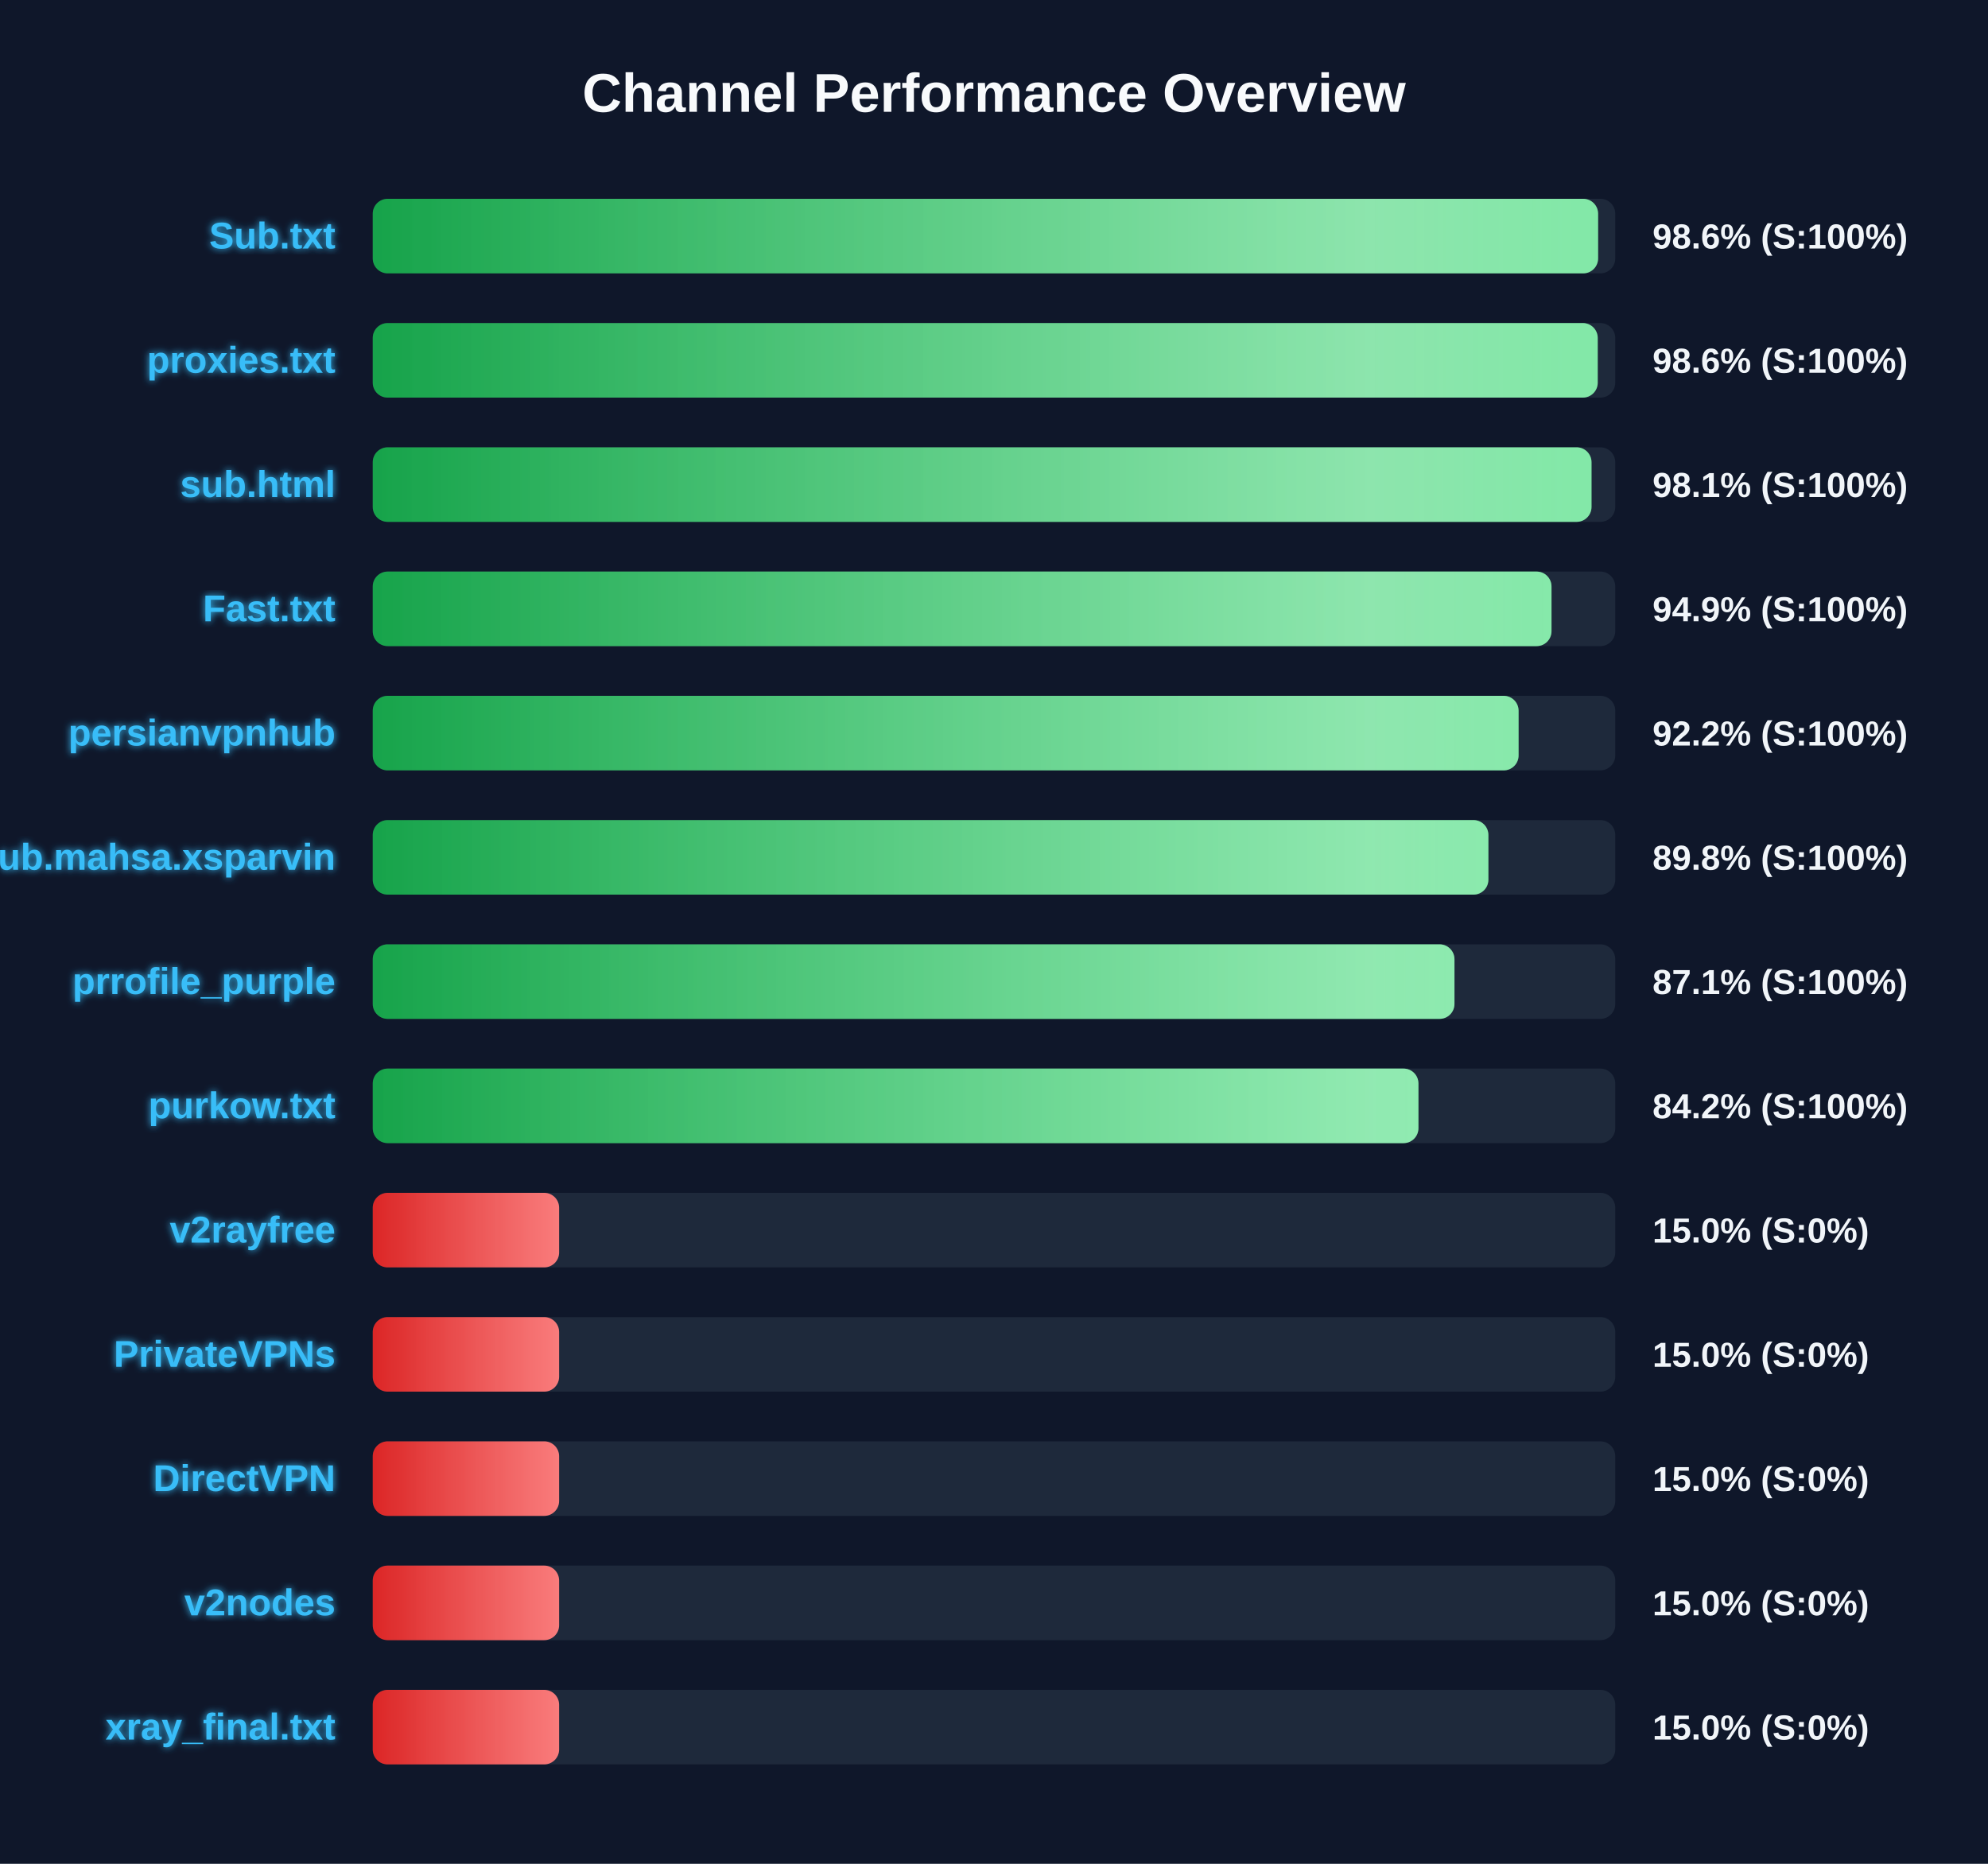
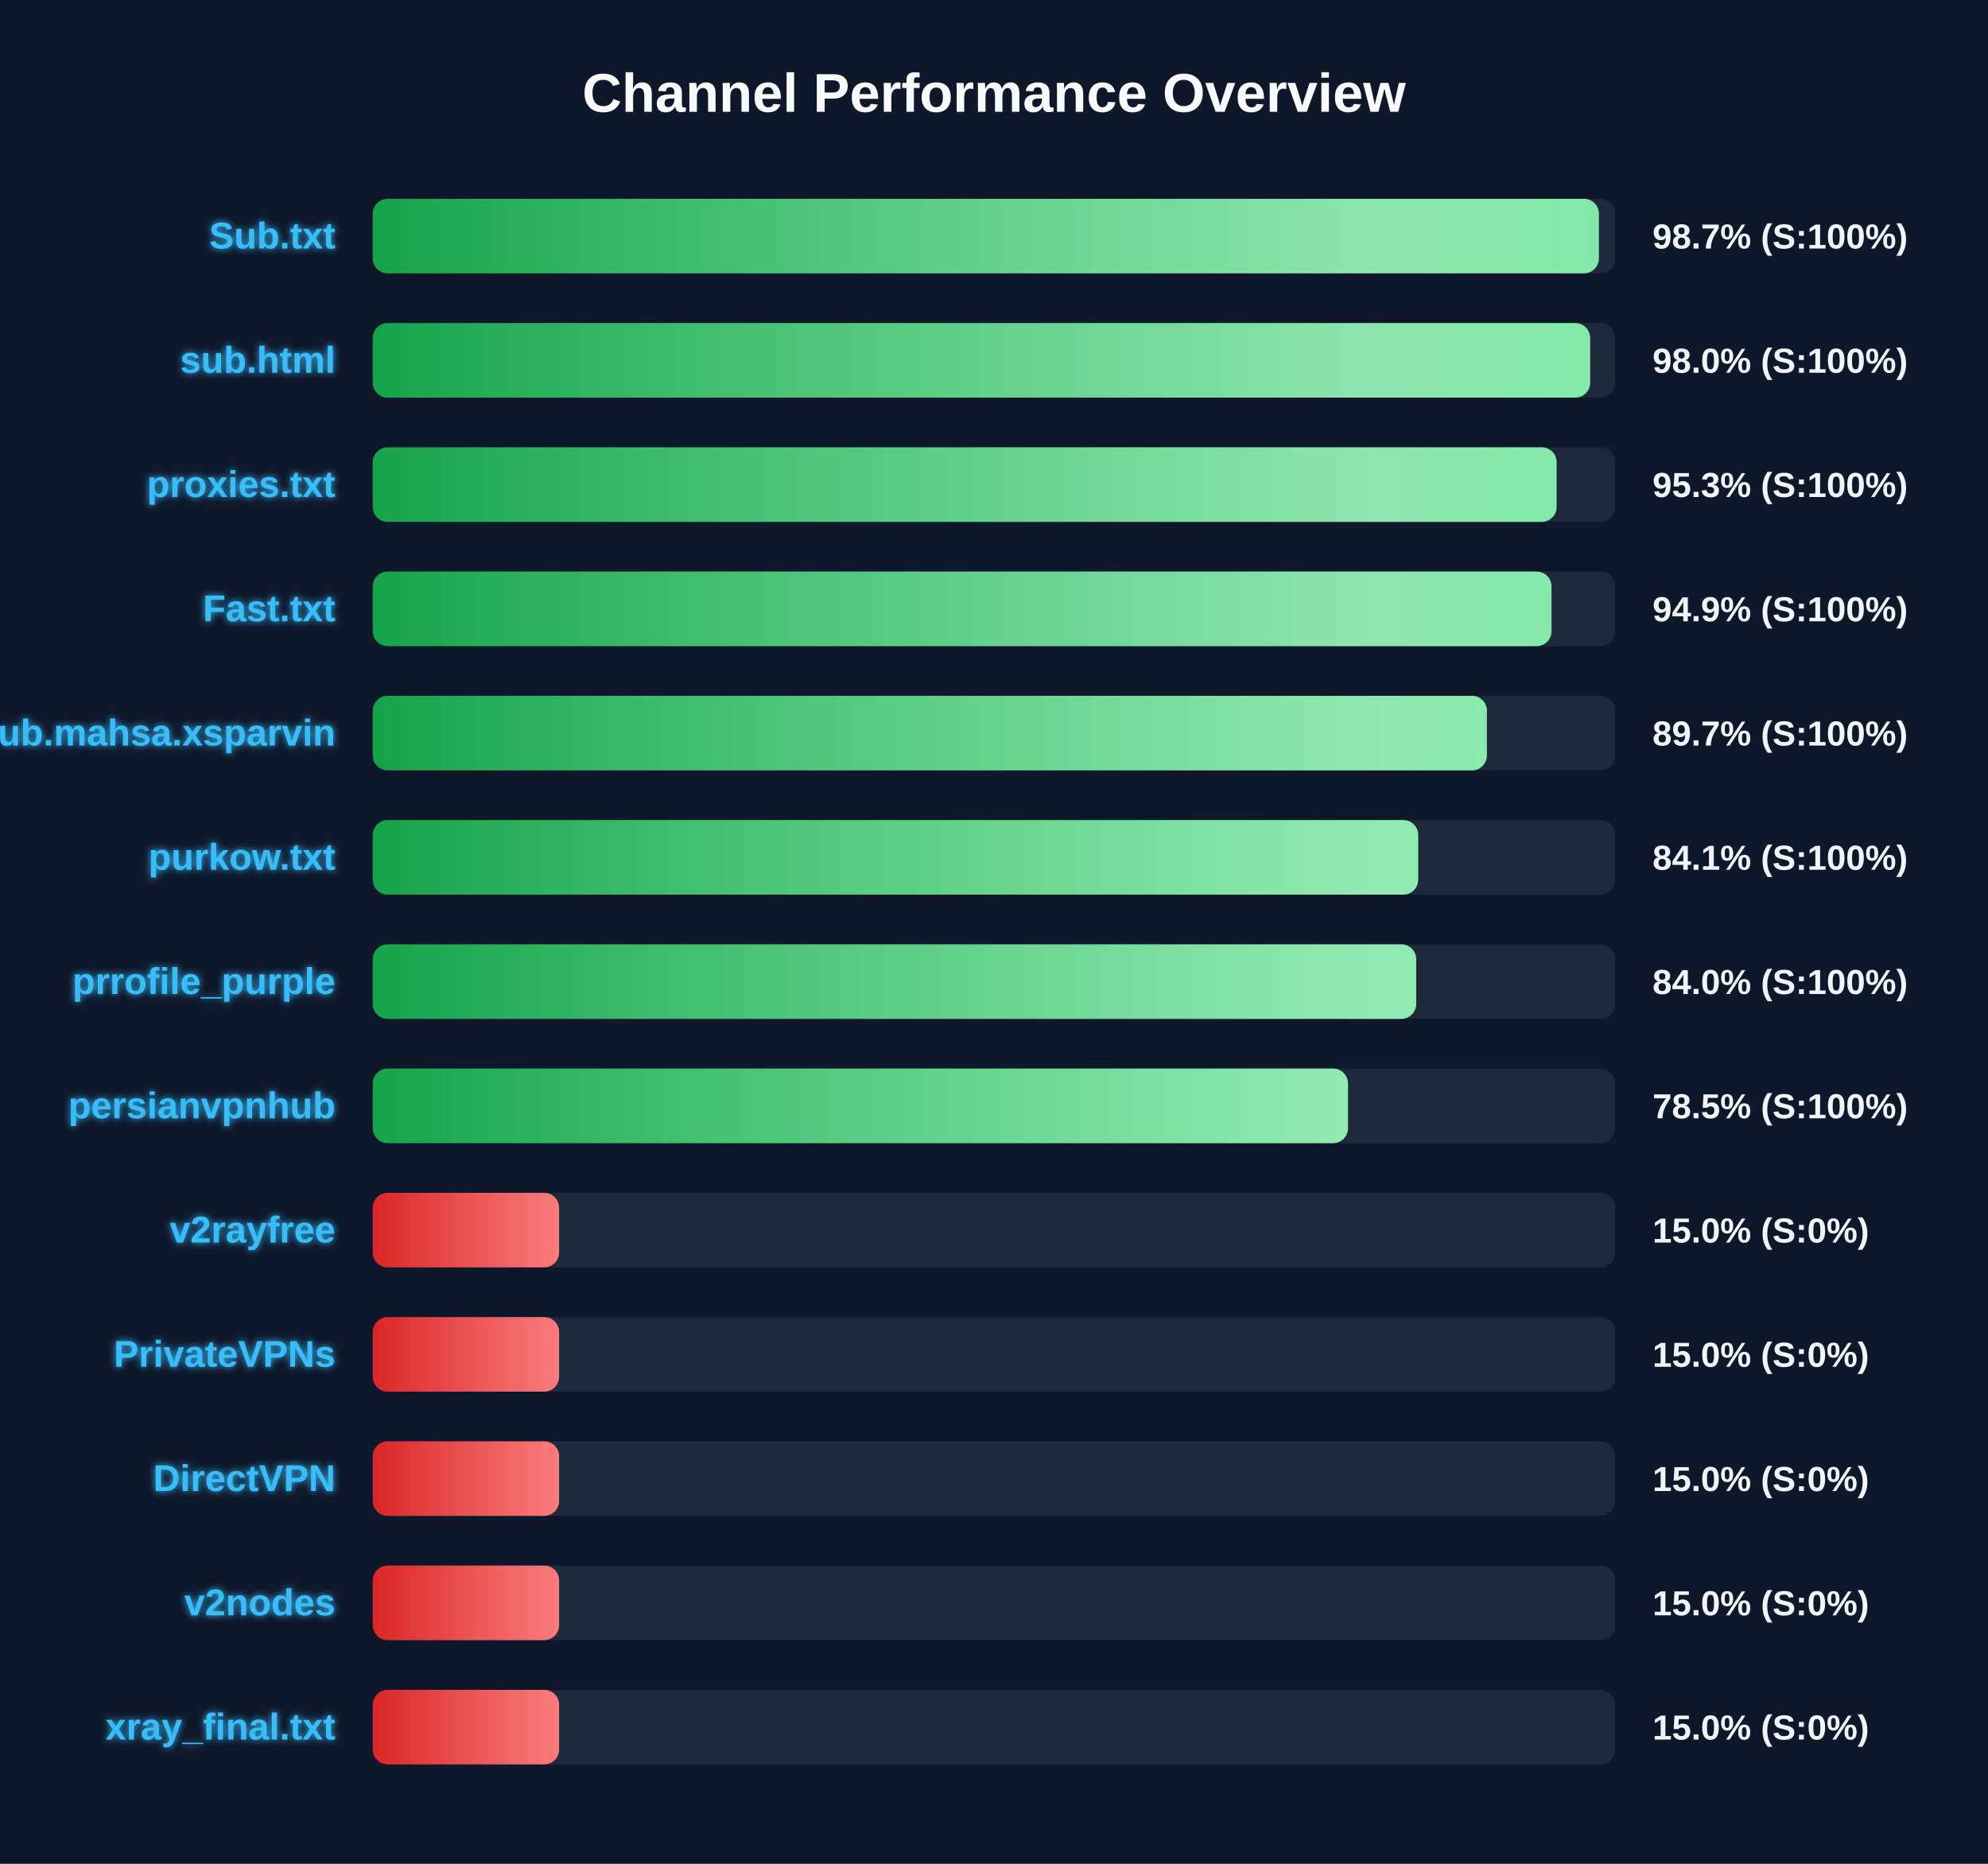
<svg xmlns="http://www.w3.org/2000/svg" width="800" height="750" version="1.1">
  <defs>
    <linearGradient id="grad-green" x1="0%" y1="0%" x2="100%" y2="0%">
      <stop offset="0%" stop-color="#16a34a" />
      <stop offset="100%" stop-color="#4ade80" />
    </linearGradient>
    <linearGradient id="grad-yellow" x1="0%" y1="0%" x2="100%" y2="0%">
      <stop offset="0%" stop-color="#ca8a04" />
      <stop offset="100%" stop-color="#fde047" />
    </linearGradient>
    <linearGradient id="grad-red" x1="0%" y1="0%" x2="100%" y2="0%">
      <stop offset="0%" stop-color="#dc2626" />
      <stop offset="100%" stop-color="#f87171" />
    </linearGradient>
    <linearGradient id="shimmer" x1="0%" y1="0%" x2="100%" y2="0%">
      <stop offset="0%" stop-color="rgba(255,255,255,0)" />
      <stop offset="50%" stop-color="rgba(255,255,255,0.4)" />
      <stop offset="100%" stop-color="rgba(255,255,255,0)" />
    </linearGradient>
    <filter id="glow" x="-20%" y="-20%" width="140%" height="140%">
      <feGaussianBlur stdDeviation="1.5" result="blur" />
      <feComposite in="SourceGraphic" in2="blur" operator="over" />
    </filter>
  </defs>
  <style>
        .bg-rect { fill: #0f172a; }
        .title { font: bold 22px 'Segoe UI', Arial, sans-serif; fill: #f8fafc; }
        .row { font: bold 15px 'Segoe UI', Arial, sans-serif; fill: #38bdf8; filter: url(#glow); }
        .score { font: bold 14px 'Segoe UI', Arial, sans-serif; fill: #f1f5f9; }
        @keyframes shimmer-anim {
            0% { transform: translateX(-100%); }
            100% { transform: translateX(200%); }
        }
        .shimmer-rect {
            animation: shimmer-anim 2.5s infinite linear;
        }
    </style>
  <rect width="100%" height="100%" class="bg-rect" />
  <text x="400" y="45" text-anchor="middle" class="title">Channel Performance Overview</text>
  <rect x="150" y="80" width="500" height="30" fill="#1e293b" rx="6" />
  <clipPath id="clip-0">
-     <rect x="150" y="80" width="493.1" height="30" rx="6" />
+     <rect x="150" y="80" width="493.4" height="30" rx="6" />
  </clipPath>
-   <rect x="150" y="80" width="493.1" height="30" fill="url(#grad-green)" rx="6" />
+   <rect x="150" y="80" width="493.4" height="30" fill="url(#grad-green)" rx="6" />
  <g clip-path="url(#clip-0)">
    <rect x="150" y="80" width="100%" height="30" fill="url(#shimmer)" class="shimmer-rect" />
  </g>
  <text x="135" y="100" text-anchor="end" class="row">Sub.txt</text>
-   <text x="665" y="100" text-anchor="start" class="score">98.6% (S:100%)</text>
+   <text x="665" y="100" text-anchor="start" class="score">98.7% (S:100%)</text>
  <rect x="150" y="130" width="500" height="30" fill="#1e293b" rx="6" />
  <clipPath id="clip-1">
-     <rect x="150" y="130" width="492.95" height="30" rx="6" />
+     <rect x="150" y="130" width="489.9" height="30" rx="6" />
  </clipPath>
-   <rect x="150" y="130" width="492.95" height="30" fill="url(#grad-green)" rx="6" />
+   <rect x="150" y="130" width="489.9" height="30" fill="url(#grad-green)" rx="6" />
  <g clip-path="url(#clip-1)">
    <rect x="150" y="130" width="100%" height="30" fill="url(#shimmer)" class="shimmer-rect" />
  </g>
-   <text x="135" y="150" text-anchor="end" class="row">proxies.txt</text>
-   <text x="665" y="150" text-anchor="start" class="score">98.6% (S:100%)</text>
+   <text x="135" y="150" text-anchor="end" class="row">sub.html</text>
+   <text x="665" y="150" text-anchor="start" class="score">98.0% (S:100%)</text>
  <rect x="150" y="180" width="500" height="30" fill="#1e293b" rx="6" />
  <clipPath id="clip-2">
-     <rect x="150" y="180" width="490.45" height="30" rx="6" />
+     <rect x="150" y="180" width="476.4" height="30" rx="6" />
  </clipPath>
-   <rect x="150" y="180" width="490.45" height="30" fill="url(#grad-green)" rx="6" />
+   <rect x="150" y="180" width="476.4" height="30" fill="url(#grad-green)" rx="6" />
  <g clip-path="url(#clip-2)">
    <rect x="150" y="180" width="100%" height="30" fill="url(#shimmer)" class="shimmer-rect" />
  </g>
-   <text x="135" y="200" text-anchor="end" class="row">sub.html</text>
-   <text x="665" y="200" text-anchor="start" class="score">98.1% (S:100%)</text>
+   <text x="135" y="200" text-anchor="end" class="row">proxies.txt</text>
+   <text x="665" y="200" text-anchor="start" class="score">95.3% (S:100%)</text>
  <rect x="150" y="230" width="500" height="30" fill="#1e293b" rx="6" />
  <clipPath id="clip-3">
    <rect x="150" y="230" width="474.35" height="30" rx="6" />
  </clipPath>
  <rect x="150" y="230" width="474.35" height="30" fill="url(#grad-green)" rx="6" />
  <g clip-path="url(#clip-3)">
    <rect x="150" y="230" width="100%" height="30" fill="url(#shimmer)" class="shimmer-rect" />
  </g>
  <text x="135" y="250" text-anchor="end" class="row">Fast.txt</text>
  <text x="665" y="250" text-anchor="start" class="score">94.9% (S:100%)</text>
  <rect x="150" y="280" width="500" height="30" fill="#1e293b" rx="6" />
  <clipPath id="clip-4">
-     <rect x="150" y="280" width="461.1" height="30" rx="6" />
+     <rect x="150" y="280" width="448.35" height="30" rx="6" />
  </clipPath>
-   <rect x="150" y="280" width="461.1" height="30" fill="url(#grad-green)" rx="6" />
+   <rect x="150" y="280" width="448.35" height="30" fill="url(#grad-green)" rx="6" />
  <g clip-path="url(#clip-4)">
    <rect x="150" y="280" width="100%" height="30" fill="url(#shimmer)" class="shimmer-rect" />
  </g>
-   <text x="135" y="300" text-anchor="end" class="row">persianvpnhub</text>
-   <text x="665" y="300" text-anchor="start" class="score">92.2% (S:100%)</text>
+   <text x="135" y="300" text-anchor="end" class="row">Sub.mahsa.xsparvin</text>
+   <text x="665" y="300" text-anchor="start" class="score">89.7% (S:100%)</text>
  <rect x="150" y="330" width="500" height="30" fill="#1e293b" rx="6" />
  <clipPath id="clip-5">
-     <rect x="150" y="330" width="448.95" height="30" rx="6" />
+     <rect x="150" y="330" width="420.7" height="30" rx="6" />
  </clipPath>
-   <rect x="150" y="330" width="448.95" height="30" fill="url(#grad-green)" rx="6" />
+   <rect x="150" y="330" width="420.7" height="30" fill="url(#grad-green)" rx="6" />
  <g clip-path="url(#clip-5)">
    <rect x="150" y="330" width="100%" height="30" fill="url(#shimmer)" class="shimmer-rect" />
  </g>
-   <text x="135" y="350" text-anchor="end" class="row">Sub.mahsa.xsparvin</text>
-   <text x="665" y="350" text-anchor="start" class="score">89.8% (S:100%)</text>
+   <text x="135" y="350" text-anchor="end" class="row">purkow.txt</text>
+   <text x="665" y="350" text-anchor="start" class="score">84.1% (S:100%)</text>
  <rect x="150" y="380" width="500" height="30" fill="#1e293b" rx="6" />
  <clipPath id="clip-6">
-     <rect x="150" y="380" width="435.3" height="30" rx="6" />
+     <rect x="150" y="380" width="419.9" height="30" rx="6" />
  </clipPath>
-   <rect x="150" y="380" width="435.3" height="30" fill="url(#grad-green)" rx="6" />
+   <rect x="150" y="380" width="419.9" height="30" fill="url(#grad-green)" rx="6" />
  <g clip-path="url(#clip-6)">
    <rect x="150" y="380" width="100%" height="30" fill="url(#shimmer)" class="shimmer-rect" />
  </g>
  <text x="135" y="400" text-anchor="end" class="row">prrofile_purple</text>
-   <text x="665" y="400" text-anchor="start" class="score">87.1% (S:100%)</text>
+   <text x="665" y="400" text-anchor="start" class="score">84.0% (S:100%)</text>
  <rect x="150" y="430" width="500" height="30" fill="#1e293b" rx="6" />
  <clipPath id="clip-7">
-     <rect x="150" y="430" width="420.8" height="30" rx="6" />
+     <rect x="150" y="430" width="392.45" height="30" rx="6" />
  </clipPath>
-   <rect x="150" y="430" width="420.8" height="30" fill="url(#grad-green)" rx="6" />
+   <rect x="150" y="430" width="392.45" height="30" fill="url(#grad-green)" rx="6" />
  <g clip-path="url(#clip-7)">
    <rect x="150" y="430" width="100%" height="30" fill="url(#shimmer)" class="shimmer-rect" />
  </g>
-   <text x="135" y="450" text-anchor="end" class="row">purkow.txt</text>
-   <text x="665" y="450" text-anchor="start" class="score">84.2% (S:100%)</text>
+   <text x="135" y="450" text-anchor="end" class="row">persianvpnhub</text>
+   <text x="665" y="450" text-anchor="start" class="score">78.5% (S:100%)</text>
  <rect x="150" y="480" width="500" height="30" fill="#1e293b" rx="6" />
  <clipPath id="clip-8">
    <rect x="150" y="480" width="75.0" height="30" rx="6" />
  </clipPath>
  <rect x="150" y="480" width="75.0" height="30" fill="url(#grad-red)" rx="6" />
  <g clip-path="url(#clip-8)">
    <rect x="150" y="480" width="100%" height="30" fill="url(#shimmer)" class="shimmer-rect" />
  </g>
  <text x="135" y="500" text-anchor="end" class="row">v2rayfree</text>
  <text x="665" y="500" text-anchor="start" class="score">15.0% (S:0%)</text>
  <rect x="150" y="530" width="500" height="30" fill="#1e293b" rx="6" />
  <clipPath id="clip-9">
    <rect x="150" y="530" width="75.0" height="30" rx="6" />
  </clipPath>
  <rect x="150" y="530" width="75.0" height="30" fill="url(#grad-red)" rx="6" />
  <g clip-path="url(#clip-9)">
    <rect x="150" y="530" width="100%" height="30" fill="url(#shimmer)" class="shimmer-rect" />
  </g>
  <text x="135" y="550" text-anchor="end" class="row">PrivateVPNs</text>
  <text x="665" y="550" text-anchor="start" class="score">15.0% (S:0%)</text>
  <rect x="150" y="580" width="500" height="30" fill="#1e293b" rx="6" />
  <clipPath id="clip-10">
    <rect x="150" y="580" width="75.0" height="30" rx="6" />
  </clipPath>
  <rect x="150" y="580" width="75.0" height="30" fill="url(#grad-red)" rx="6" />
  <g clip-path="url(#clip-10)">
    <rect x="150" y="580" width="100%" height="30" fill="url(#shimmer)" class="shimmer-rect" />
  </g>
  <text x="135" y="600" text-anchor="end" class="row">DirectVPN</text>
  <text x="665" y="600" text-anchor="start" class="score">15.0% (S:0%)</text>
  <rect x="150" y="630" width="500" height="30" fill="#1e293b" rx="6" />
  <clipPath id="clip-11">
    <rect x="150" y="630" width="75.0" height="30" rx="6" />
  </clipPath>
  <rect x="150" y="630" width="75.0" height="30" fill="url(#grad-red)" rx="6" />
  <g clip-path="url(#clip-11)">
    <rect x="150" y="630" width="100%" height="30" fill="url(#shimmer)" class="shimmer-rect" />
  </g>
  <text x="135" y="650" text-anchor="end" class="row">v2nodes</text>
  <text x="665" y="650" text-anchor="start" class="score">15.0% (S:0%)</text>
  <rect x="150" y="680" width="500" height="30" fill="#1e293b" rx="6" />
  <clipPath id="clip-12">
    <rect x="150" y="680" width="75.0" height="30" rx="6" />
  </clipPath>
  <rect x="150" y="680" width="75.0" height="30" fill="url(#grad-red)" rx="6" />
  <g clip-path="url(#clip-12)">
    <rect x="150" y="680" width="100%" height="30" fill="url(#shimmer)" class="shimmer-rect" />
  </g>
  <text x="135" y="700" text-anchor="end" class="row">xray_final.txt</text>
  <text x="665" y="700" text-anchor="start" class="score">15.0% (S:0%)</text>
</svg>
